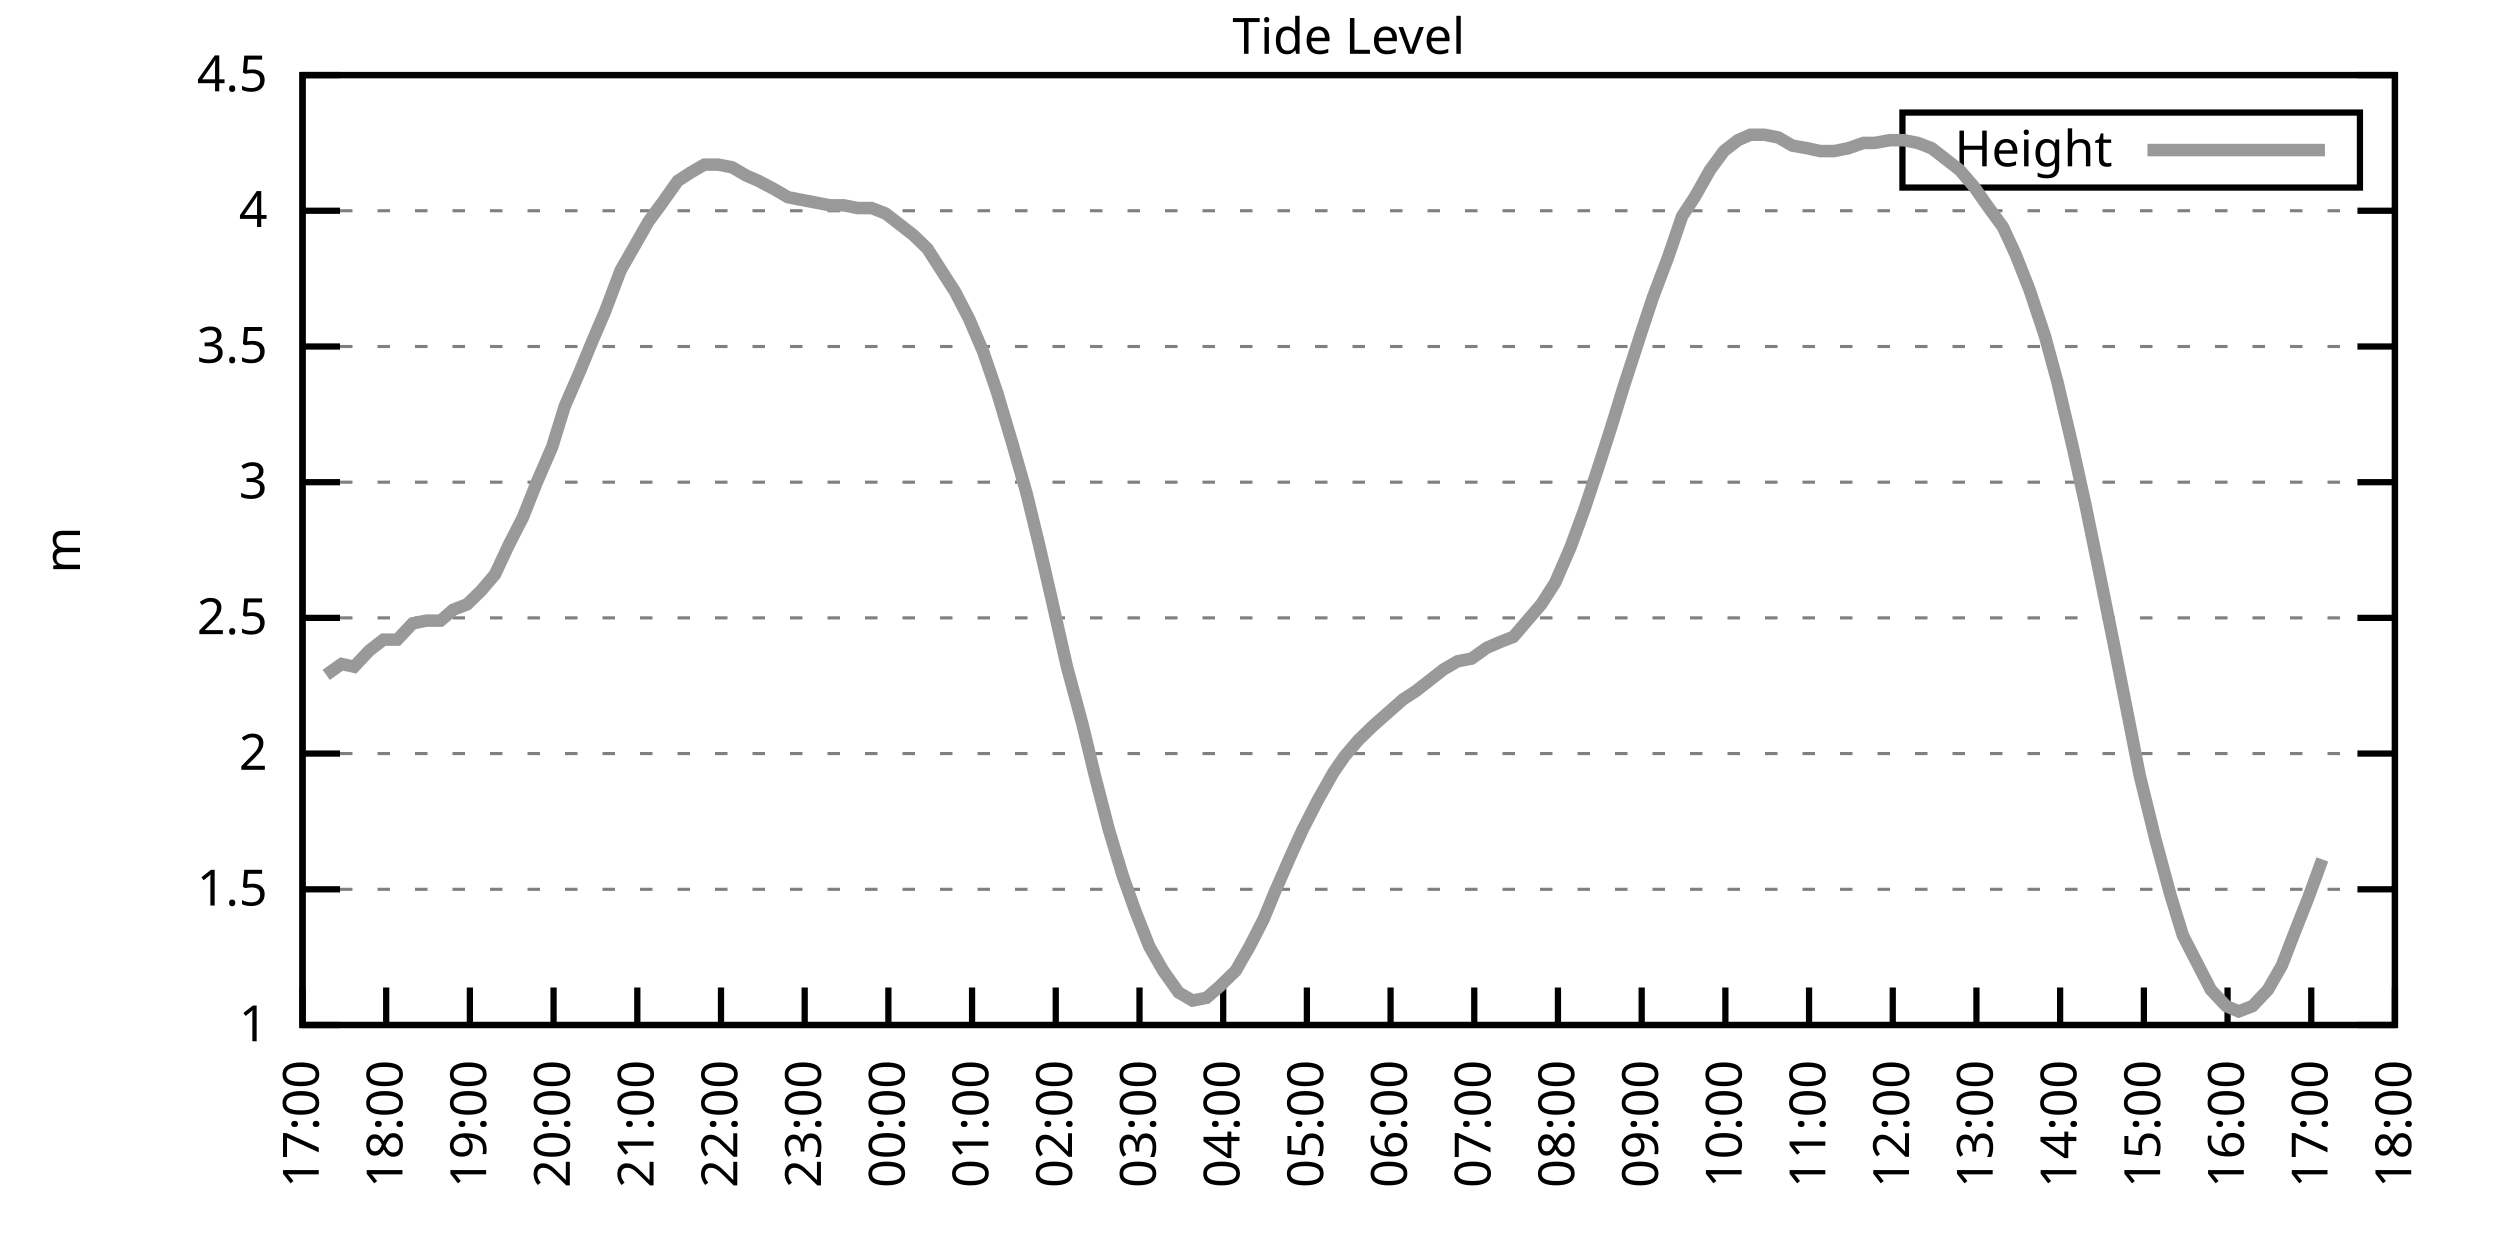
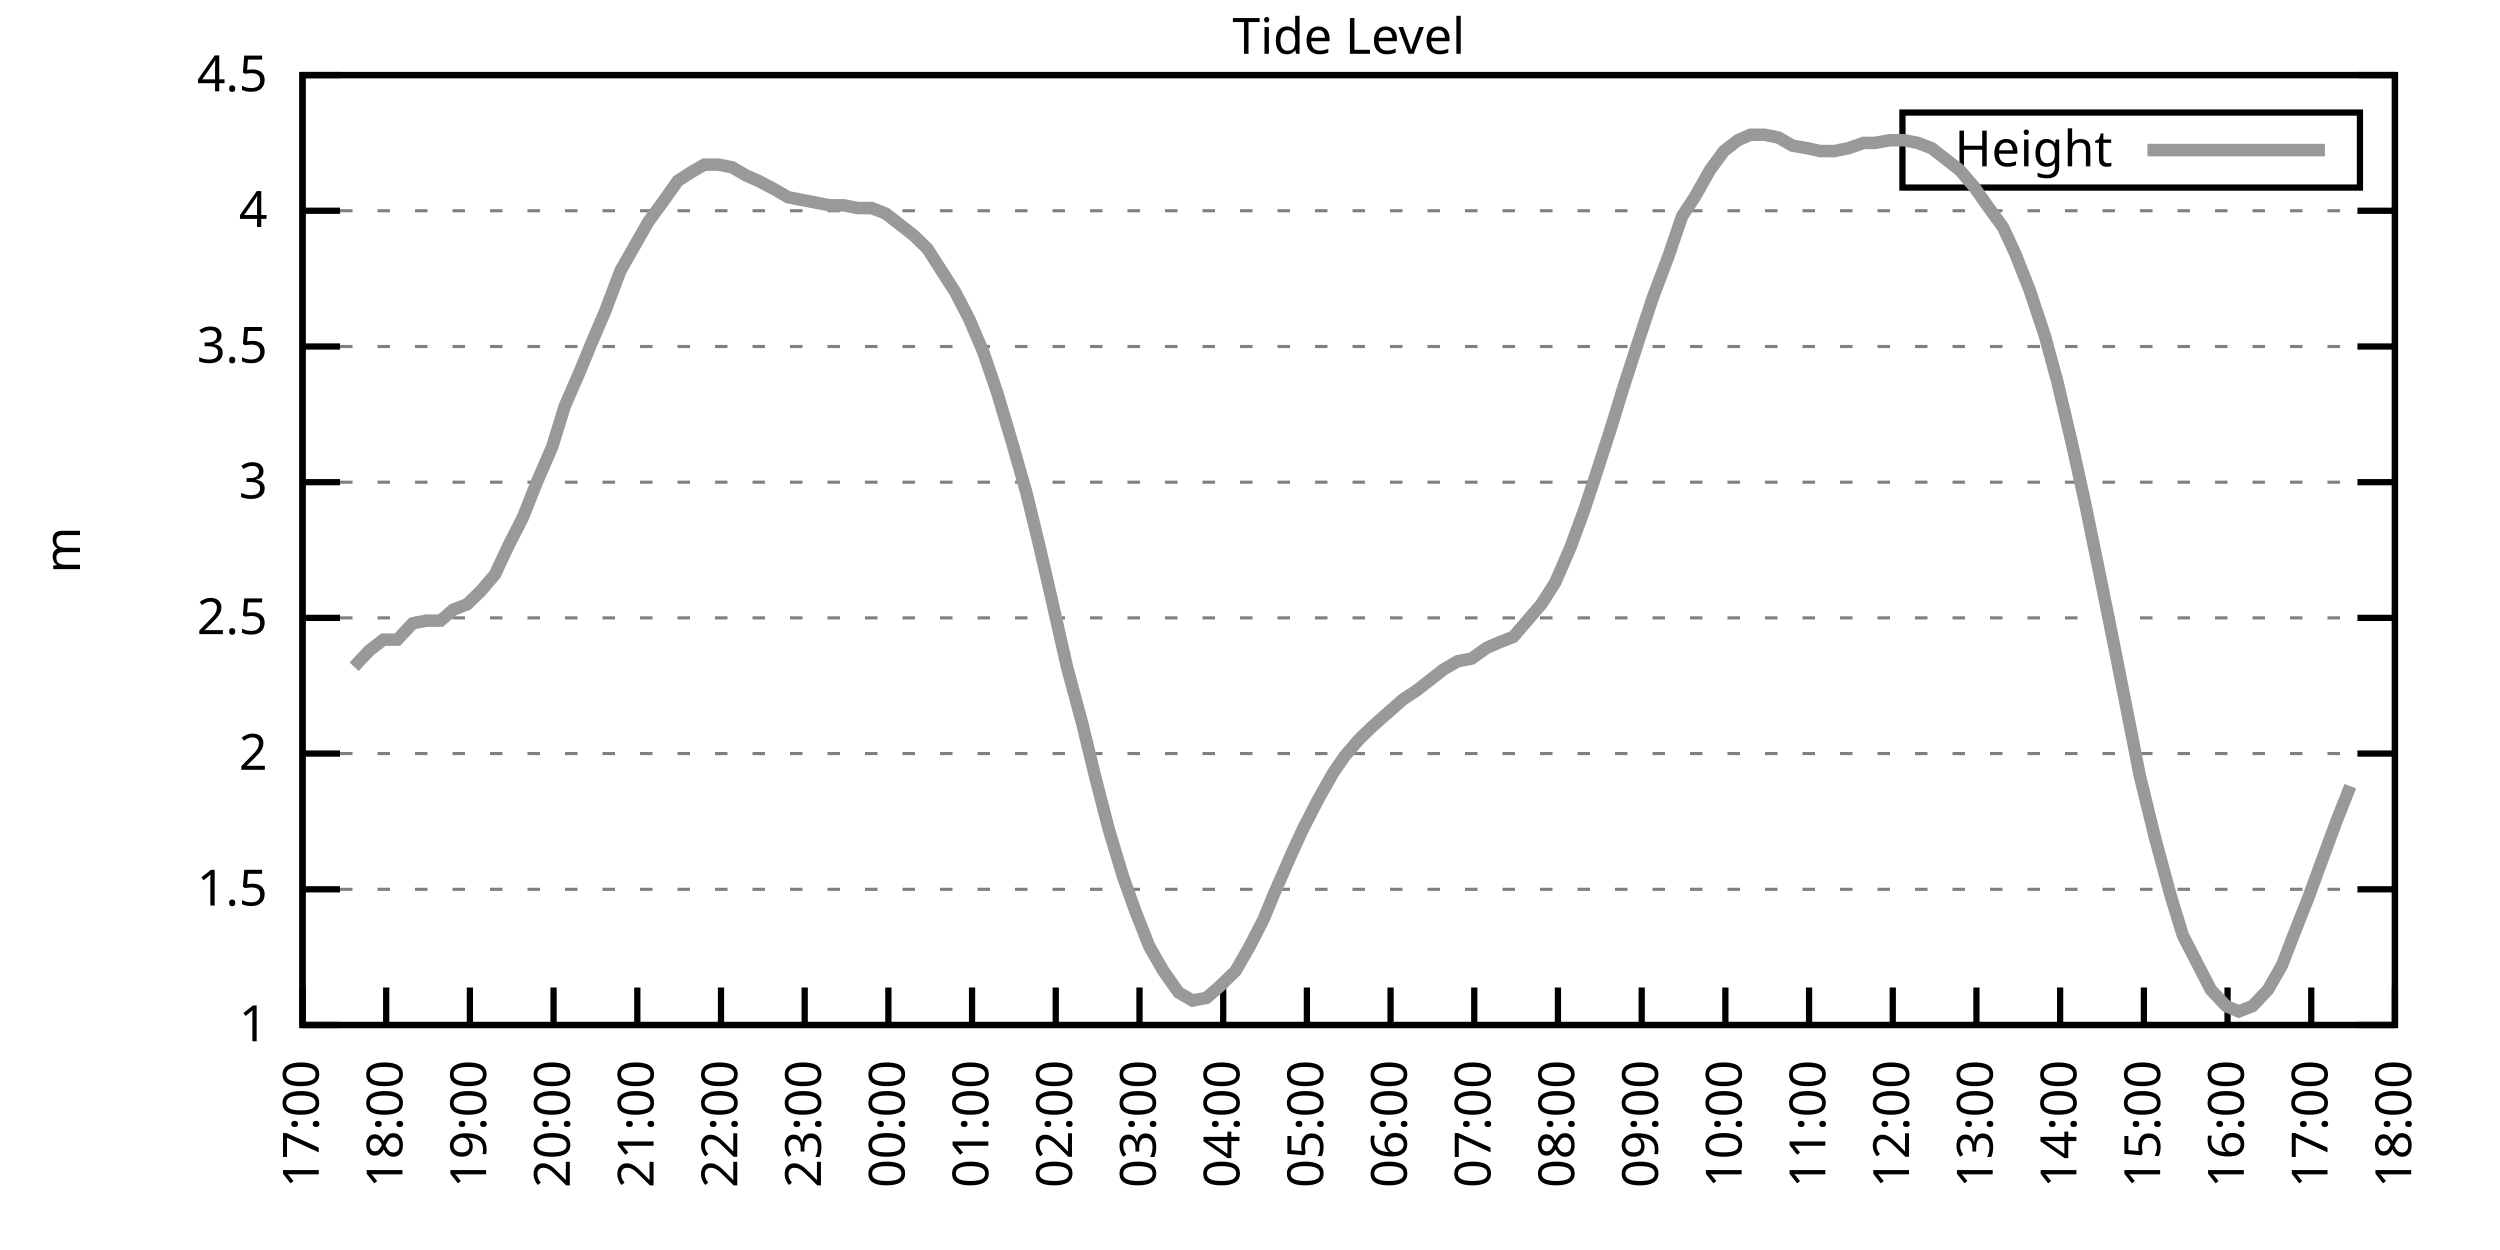
<svg xmlns="http://www.w3.org/2000/svg" xmlns:xlink="http://www.w3.org/1999/xlink" width="400" height="200" viewBox="0 0 400 200">
  <g id="gnuplot_canvas">
    <rect x="0" y="0" width="400" height="200" fill="none" />
    <defs>
      <circle id="gpDot" r="0.5" stroke-width="0.5" stroke="currentColor" />
      <path id="gpPt0" stroke-width="0.333" stroke="currentColor" d="M-1,0 h2 M0,-1 v2" />
      <path id="gpPt1" stroke-width="0.333" stroke="currentColor" d="M-1,-1 L1,1 M1,-1 L-1,1" />
      <path id="gpPt2" stroke-width="0.333" stroke="currentColor" d="M-1,0 L1,0 M0,-1 L0,1 M-1,-1 L1,1 M-1,1 L1,-1" />
      <rect id="gpPt3" stroke-width="0.333" stroke="currentColor" x="-1" y="-1" width="2" height="2" />
      <rect id="gpPt4" stroke-width="0.333" stroke="currentColor" fill="currentColor" x="-1" y="-1" width="2" height="2" />
      <circle id="gpPt5" stroke-width="0.333" stroke="currentColor" cx="0" cy="0" r="1" />
      <use xlink:href="#gpPt5" id="gpPt6" fill="currentColor" stroke="none" />
      <path id="gpPt7" stroke-width="0.333" stroke="currentColor" d="M0,-1.33 L-1.33,0.67 L1.33,0.67 z" />
      <use xlink:href="#gpPt7" id="gpPt8" fill="currentColor" stroke="none" />
      <use xlink:href="#gpPt7" id="gpPt9" stroke="currentColor" transform="rotate(180)" />
      <use xlink:href="#gpPt9" id="gpPt10" fill="currentColor" stroke="none" />
      <use xlink:href="#gpPt3" id="gpPt11" stroke="currentColor" transform="rotate(45)" />
      <use xlink:href="#gpPt11" id="gpPt12" fill="currentColor" stroke="none" />
      <path id="gpPt13" stroke-width="0.333" stroke="currentColor" d="M0,1.330 L1.265,0.411 L0.782,-1.067 L-0.782,-1.076 L-1.265,0.411 z" />
      <use xlink:href="#gpPt13" id="gpPt14" fill="currentColor" stroke="none" />
      <filter id="textbox" filterUnits="objectBoundingBox" x="0" y="0" height="1" width="1">
        <feFlood flood-color="white" flood-opacity="1" result="bgnd" />
        <feComposite in="SourceGraphic" in2="bgnd" operator="atop" />
      </filter>
      <filter id="greybox" filterUnits="objectBoundingBox" x="0" y="0" height="1" width="1">
        <feFlood flood-color="lightgrey" flood-opacity="1" result="grey" />
        <feComposite in="SourceGraphic" in2="grey" operator="atop" />
      </filter>
    </defs>
    <g fill="none" color="white" stroke="currentColor" stroke-width="1.00" stroke-linecap="butt" stroke-linejoin="miter">
</g>
    <g fill="none" color="black" stroke="currentColor" stroke-width="1.00" stroke-linecap="butt" stroke-linejoin="miter">
      <g stroke="none" shape-rendering="crispEdges">
        <polygon fill="rgb(255, 255, 255)" points="48.40,164.00 383.18,164.00 383.18,12.02 48.40,12.02 " />
      </g>
    </g>
    <g fill="none" color="black" stroke="currentColor" stroke-width="1.00" stroke-linecap="butt" stroke-linejoin="miter">
</g>
    <g fill="none" color="black" stroke="black" stroke-width="0.50" stroke-linecap="butt" stroke-linejoin="miter">
</g>
    <g fill="none" color="gray" stroke="currentColor" stroke-width="0.50" stroke-linecap="butt" stroke-linejoin="miter">
      <path stroke="gray" stroke-dasharray="2,4" class="gridline" d="M48.40,164.00 L383.19,164.00  " />
    </g>
    <g fill="none" color="gray" stroke="gray" stroke-width="1.00" stroke-linecap="butt" stroke-linejoin="miter">
</g>
    <g fill="none" color="black" stroke="currentColor" stroke-width="1.00" stroke-linecap="butt" stroke-linejoin="miter">
      <path stroke="black" d="M48.40,164.00 L54.40,164.00 M383.19,164.00 L377.19,164.00  " />
      <g transform="translate(42.80,166.60)" stroke="none" fill="black" font-family="Sans" font-size="8.00" text-anchor="end">
        <text>
          <tspan font-family="Sans"> 1</tspan>
        </text>
      </g>
    </g>
    <g fill="none" color="black" stroke="currentColor" stroke-width="1.00" stroke-linecap="butt" stroke-linejoin="miter">
</g>
    <g fill="none" color="black" stroke="black" stroke-width="0.50" stroke-linecap="butt" stroke-linejoin="miter">
</g>
    <g fill="none" color="gray" stroke="currentColor" stroke-width="0.50" stroke-linecap="butt" stroke-linejoin="miter">
      <path stroke="gray" stroke-dasharray="2,4" class="gridline" d="M48.40,142.29 L383.19,142.29  " />
    </g>
    <g fill="none" color="gray" stroke="gray" stroke-width="1.00" stroke-linecap="butt" stroke-linejoin="miter">
</g>
    <g fill="none" color="black" stroke="currentColor" stroke-width="1.00" stroke-linecap="butt" stroke-linejoin="miter">
      <path stroke="black" d="M48.40,142.29 L54.40,142.29 M383.19,142.29 L377.19,142.29  " />
      <g transform="translate(42.80,144.89)" stroke="none" fill="black" font-family="Sans" font-size="8.00" text-anchor="end">
        <text>
          <tspan font-family="Sans"> 1.5</tspan>
        </text>
      </g>
    </g>
    <g fill="none" color="black" stroke="currentColor" stroke-width="1.00" stroke-linecap="butt" stroke-linejoin="miter">
</g>
    <g fill="none" color="black" stroke="black" stroke-width="0.50" stroke-linecap="butt" stroke-linejoin="miter">
</g>
    <g fill="none" color="gray" stroke="currentColor" stroke-width="0.50" stroke-linecap="butt" stroke-linejoin="miter">
      <path stroke="gray" stroke-dasharray="2,4" class="gridline" d="M48.40,120.57 L383.19,120.57  " />
    </g>
    <g fill="none" color="gray" stroke="gray" stroke-width="1.00" stroke-linecap="butt" stroke-linejoin="miter">
</g>
    <g fill="none" color="black" stroke="currentColor" stroke-width="1.00" stroke-linecap="butt" stroke-linejoin="miter">
      <path stroke="black" d="M48.40,120.57 L54.40,120.57 M383.19,120.57 L377.19,120.57  " />
      <g transform="translate(42.80,123.17)" stroke="none" fill="black" font-family="Sans" font-size="8.00" text-anchor="end">
        <text>
          <tspan font-family="Sans"> 2</tspan>
        </text>
      </g>
    </g>
    <g fill="none" color="black" stroke="currentColor" stroke-width="1.00" stroke-linecap="butt" stroke-linejoin="miter">
</g>
    <g fill="none" color="black" stroke="black" stroke-width="0.50" stroke-linecap="butt" stroke-linejoin="miter">
</g>
    <g fill="none" color="gray" stroke="currentColor" stroke-width="0.50" stroke-linecap="butt" stroke-linejoin="miter">
      <path stroke="gray" stroke-dasharray="2,4" class="gridline" d="M48.40,98.86 L383.19,98.86  " />
    </g>
    <g fill="none" color="gray" stroke="gray" stroke-width="1.00" stroke-linecap="butt" stroke-linejoin="miter">
</g>
    <g fill="none" color="black" stroke="currentColor" stroke-width="1.00" stroke-linecap="butt" stroke-linejoin="miter">
      <path stroke="black" d="M48.40,98.86 L54.40,98.86 M383.19,98.86 L377.19,98.86  " />
      <g transform="translate(42.80,101.46)" stroke="none" fill="black" font-family="Sans" font-size="8.00" text-anchor="end">
        <text>
          <tspan font-family="Sans"> 2.5</tspan>
        </text>
      </g>
    </g>
    <g fill="none" color="black" stroke="currentColor" stroke-width="1.00" stroke-linecap="butt" stroke-linejoin="miter">
</g>
    <g fill="none" color="black" stroke="black" stroke-width="0.50" stroke-linecap="butt" stroke-linejoin="miter">
</g>
    <g fill="none" color="gray" stroke="currentColor" stroke-width="0.50" stroke-linecap="butt" stroke-linejoin="miter">
      <path stroke="gray" stroke-dasharray="2,4" class="gridline" d="M48.40,77.15 L383.19,77.15  " />
    </g>
    <g fill="none" color="gray" stroke="gray" stroke-width="1.00" stroke-linecap="butt" stroke-linejoin="miter">
</g>
    <g fill="none" color="black" stroke="currentColor" stroke-width="1.00" stroke-linecap="butt" stroke-linejoin="miter">
      <path stroke="black" d="M48.40,77.15 L54.40,77.15 M383.19,77.15 L377.19,77.15  " />
      <g transform="translate(42.80,79.75)" stroke="none" fill="black" font-family="Sans" font-size="8.00" text-anchor="end">
        <text>
          <tspan font-family="Sans"> 3</tspan>
        </text>
      </g>
    </g>
    <g fill="none" color="black" stroke="currentColor" stroke-width="1.00" stroke-linecap="butt" stroke-linejoin="miter">
</g>
    <g fill="none" color="black" stroke="black" stroke-width="0.50" stroke-linecap="butt" stroke-linejoin="miter">
</g>
    <g fill="none" color="gray" stroke="currentColor" stroke-width="0.50" stroke-linecap="butt" stroke-linejoin="miter">
      <path stroke="gray" stroke-dasharray="2,4" class="gridline" d="M48.40,55.44 L383.19,55.44  " />
    </g>
    <g fill="none" color="gray" stroke="gray" stroke-width="1.00" stroke-linecap="butt" stroke-linejoin="miter">
</g>
    <g fill="none" color="black" stroke="currentColor" stroke-width="1.00" stroke-linecap="butt" stroke-linejoin="miter">
      <path stroke="black" d="M48.40,55.44 L54.40,55.44 M383.19,55.44 L377.19,55.44  " />
      <g transform="translate(42.80,58.04)" stroke="none" fill="black" font-family="Sans" font-size="8.00" text-anchor="end">
        <text>
          <tspan font-family="Sans"> 3.5</tspan>
        </text>
      </g>
    </g>
    <g fill="none" color="black" stroke="currentColor" stroke-width="1.00" stroke-linecap="butt" stroke-linejoin="miter">
</g>
    <g fill="none" color="black" stroke="black" stroke-width="0.50" stroke-linecap="butt" stroke-linejoin="miter">
</g>
    <g fill="none" color="gray" stroke="currentColor" stroke-width="0.50" stroke-linecap="butt" stroke-linejoin="miter">
      <path stroke="gray" stroke-dasharray="2,4" class="gridline" d="M48.40,33.72 L383.19,33.72  " />
    </g>
    <g fill="none" color="gray" stroke="gray" stroke-width="1.00" stroke-linecap="butt" stroke-linejoin="miter">
</g>
    <g fill="none" color="black" stroke="currentColor" stroke-width="1.00" stroke-linecap="butt" stroke-linejoin="miter">
      <path stroke="black" d="M48.40,33.72 L54.40,33.72 M383.19,33.72 L377.19,33.72  " />
      <g transform="translate(42.80,36.32)" stroke="none" fill="black" font-family="Sans" font-size="8.00" text-anchor="end">
        <text>
          <tspan font-family="Sans"> 4</tspan>
        </text>
      </g>
    </g>
    <g fill="none" color="black" stroke="currentColor" stroke-width="1.00" stroke-linecap="butt" stroke-linejoin="miter">
</g>
    <g fill="none" color="black" stroke="black" stroke-width="0.50" stroke-linecap="butt" stroke-linejoin="miter">
</g>
    <g fill="none" color="gray" stroke="currentColor" stroke-width="0.50" stroke-linecap="butt" stroke-linejoin="miter">
      <path stroke="gray" stroke-dasharray="2,4" class="gridline" d="M48.40,12.01 L383.19,12.01  " />
    </g>
    <g fill="none" color="gray" stroke="gray" stroke-width="1.00" stroke-linecap="butt" stroke-linejoin="miter">
</g>
    <g fill="none" color="black" stroke="currentColor" stroke-width="1.00" stroke-linecap="butt" stroke-linejoin="miter">
      <path stroke="black" d="M48.40,12.01 L54.40,12.01 M383.19,12.01 L377.19,12.01  " />
      <g transform="translate(42.80,14.61)" stroke="none" fill="black" font-family="Sans" font-size="8.00" text-anchor="end">
        <text>
          <tspan font-family="Sans"> 4.5</tspan>
        </text>
      </g>
    </g>
    <g fill="none" color="black" stroke="currentColor" stroke-width="1.00" stroke-linecap="butt" stroke-linejoin="miter">
      <path stroke="black" d="M48.40,164.00 L48.40,158.00  " />
      <g transform="translate(51.00,169.60) rotate(270.00)" stroke="none" fill="black" font-family="Sans" font-size="8.00" text-anchor="end">
        <text>
          <tspan font-family="Sans">17:00</tspan>
        </text>
      </g>
    </g>
    <g fill="none" color="black" stroke="currentColor" stroke-width="1.00" stroke-linecap="butt" stroke-linejoin="miter">
      <path stroke="black" d="M61.79,164.00 L61.79,158.00  " />
      <g transform="translate(64.39,169.60) rotate(270.00)" stroke="none" fill="black" font-family="Sans" font-size="8.00" text-anchor="end">
        <text>
          <tspan font-family="Sans">18:00</tspan>
        </text>
      </g>
    </g>
    <g fill="none" color="black" stroke="currentColor" stroke-width="1.00" stroke-linecap="butt" stroke-linejoin="miter">
      <path stroke="black" d="M75.18,164.00 L75.18,158.00  " />
      <g transform="translate(77.78,169.60) rotate(270.00)" stroke="none" fill="black" font-family="Sans" font-size="8.00" text-anchor="end">
        <text>
          <tspan font-family="Sans">19:00</tspan>
        </text>
      </g>
    </g>
    <g fill="none" color="black" stroke="currentColor" stroke-width="1.00" stroke-linecap="butt" stroke-linejoin="miter">
      <path stroke="black" d="M88.57,164.00 L88.57,158.00  " />
      <g transform="translate(91.17,169.60) rotate(270.00)" stroke="none" fill="black" font-family="Sans" font-size="8.00" text-anchor="end">
        <text>
          <tspan font-family="Sans">20:00</tspan>
        </text>
      </g>
    </g>
    <g fill="none" color="black" stroke="currentColor" stroke-width="1.00" stroke-linecap="butt" stroke-linejoin="miter">
      <path stroke="black" d="M101.97,164.00 L101.97,158.00  " />
      <g transform="translate(104.57,169.60) rotate(270.00)" stroke="none" fill="black" font-family="Sans" font-size="8.00" text-anchor="end">
        <text>
          <tspan font-family="Sans">21:00</tspan>
        </text>
      </g>
    </g>
    <g fill="none" color="black" stroke="currentColor" stroke-width="1.00" stroke-linecap="butt" stroke-linejoin="miter">
      <path stroke="black" d="M115.36,164.00 L115.36,158.00  " />
      <g transform="translate(117.96,169.60) rotate(270.00)" stroke="none" fill="black" font-family="Sans" font-size="8.00" text-anchor="end">
        <text>
          <tspan font-family="Sans">22:00</tspan>
        </text>
      </g>
    </g>
    <g fill="none" color="black" stroke="currentColor" stroke-width="1.00" stroke-linecap="butt" stroke-linejoin="miter">
      <path stroke="black" d="M128.75,164.00 L128.75,158.00  " />
      <g transform="translate(131.35,169.60) rotate(270.00)" stroke="none" fill="black" font-family="Sans" font-size="8.00" text-anchor="end">
        <text>
          <tspan font-family="Sans">23:00</tspan>
        </text>
      </g>
    </g>
    <g fill="none" color="black" stroke="currentColor" stroke-width="1.00" stroke-linecap="butt" stroke-linejoin="miter">
      <path stroke="black" d="M142.14,164.00 L142.14,158.00  " />
      <g transform="translate(144.74,169.60) rotate(270.00)" stroke="none" fill="black" font-family="Sans" font-size="8.00" text-anchor="end">
        <text>
          <tspan font-family="Sans">00:00</tspan>
        </text>
      </g>
    </g>
    <g fill="none" color="black" stroke="currentColor" stroke-width="1.00" stroke-linecap="butt" stroke-linejoin="miter">
      <path stroke="black" d="M155.53,164.00 L155.53,158.00  " />
      <g transform="translate(158.13,169.60) rotate(270.00)" stroke="none" fill="black" font-family="Sans" font-size="8.00" text-anchor="end">
        <text>
          <tspan font-family="Sans">01:00</tspan>
        </text>
      </g>
    </g>
    <g fill="none" color="black" stroke="currentColor" stroke-width="1.00" stroke-linecap="butt" stroke-linejoin="miter">
      <path stroke="black" d="M168.92,164.00 L168.92,158.00  " />
      <g transform="translate(171.52,169.60) rotate(270.00)" stroke="none" fill="black" font-family="Sans" font-size="8.00" text-anchor="end">
        <text>
          <tspan font-family="Sans">02:00</tspan>
        </text>
      </g>
    </g>
    <g fill="none" color="black" stroke="currentColor" stroke-width="1.00" stroke-linecap="butt" stroke-linejoin="miter">
      <path stroke="black" d="M182.32,164.00 L182.32,158.00  " />
      <g transform="translate(184.92,169.60) rotate(270.00)" stroke="none" fill="black" font-family="Sans" font-size="8.00" text-anchor="end">
        <text>
          <tspan font-family="Sans">03:00</tspan>
        </text>
      </g>
    </g>
    <g fill="none" color="black" stroke="currentColor" stroke-width="1.00" stroke-linecap="butt" stroke-linejoin="miter">
      <path stroke="black" d="M195.71,164.00 L195.71,158.00  " />
      <g transform="translate(198.31,169.60) rotate(270.00)" stroke="none" fill="black" font-family="Sans" font-size="8.00" text-anchor="end">
        <text>
          <tspan font-family="Sans">04:00</tspan>
        </text>
      </g>
    </g>
    <g fill="none" color="black" stroke="currentColor" stroke-width="1.00" stroke-linecap="butt" stroke-linejoin="miter">
      <path stroke="black" d="M209.10,164.00 L209.10,158.00  " />
      <g transform="translate(211.70,169.60) rotate(270.00)" stroke="none" fill="black" font-family="Sans" font-size="8.00" text-anchor="end">
        <text>
          <tspan font-family="Sans">05:00</tspan>
        </text>
      </g>
    </g>
    <g fill="none" color="black" stroke="currentColor" stroke-width="1.00" stroke-linecap="butt" stroke-linejoin="miter">
      <path stroke="black" d="M222.49,164.00 L222.49,158.00  " />
      <g transform="translate(225.09,169.60) rotate(270.00)" stroke="none" fill="black" font-family="Sans" font-size="8.00" text-anchor="end">
        <text>
          <tspan font-family="Sans">06:00</tspan>
        </text>
      </g>
    </g>
    <g fill="none" color="black" stroke="currentColor" stroke-width="1.00" stroke-linecap="butt" stroke-linejoin="miter">
      <path stroke="black" d="M235.88,164.00 L235.88,158.00  " />
      <g transform="translate(238.48,169.60) rotate(270.00)" stroke="none" fill="black" font-family="Sans" font-size="8.00" text-anchor="end">
        <text>
          <tspan font-family="Sans">07:00</tspan>
        </text>
      </g>
    </g>
    <g fill="none" color="black" stroke="currentColor" stroke-width="1.00" stroke-linecap="butt" stroke-linejoin="miter">
      <path stroke="black" d="M249.27,164.00 L249.27,158.00  " />
      <g transform="translate(251.87,169.60) rotate(270.00)" stroke="none" fill="black" font-family="Sans" font-size="8.00" text-anchor="end">
        <text>
          <tspan font-family="Sans">08:00</tspan>
        </text>
      </g>
    </g>
    <g fill="none" color="black" stroke="currentColor" stroke-width="1.00" stroke-linecap="butt" stroke-linejoin="miter">
      <path stroke="black" d="M262.67,164.00 L262.67,158.00  " />
      <g transform="translate(265.27,169.60) rotate(270.00)" stroke="none" fill="black" font-family="Sans" font-size="8.00" text-anchor="end">
        <text>
          <tspan font-family="Sans">09:00</tspan>
        </text>
      </g>
    </g>
    <g fill="none" color="black" stroke="currentColor" stroke-width="1.00" stroke-linecap="butt" stroke-linejoin="miter">
      <path stroke="black" d="M276.06,164.00 L276.06,158.00  " />
      <g transform="translate(278.66,169.60) rotate(270.00)" stroke="none" fill="black" font-family="Sans" font-size="8.00" text-anchor="end">
        <text>
          <tspan font-family="Sans">10:00</tspan>
        </text>
      </g>
    </g>
    <g fill="none" color="black" stroke="currentColor" stroke-width="1.00" stroke-linecap="butt" stroke-linejoin="miter">
      <path stroke="black" d="M289.45,164.00 L289.45,158.00  " />
      <g transform="translate(292.05,169.60) rotate(270.00)" stroke="none" fill="black" font-family="Sans" font-size="8.00" text-anchor="end">
        <text>
          <tspan font-family="Sans">11:00</tspan>
        </text>
      </g>
    </g>
    <g fill="none" color="black" stroke="currentColor" stroke-width="1.00" stroke-linecap="butt" stroke-linejoin="miter">
      <path stroke="black" d="M302.84,164.00 L302.84,158.00  " />
      <g transform="translate(305.44,169.60) rotate(270.00)" stroke="none" fill="black" font-family="Sans" font-size="8.00" text-anchor="end">
        <text>
          <tspan font-family="Sans">12:00</tspan>
        </text>
      </g>
    </g>
    <g fill="none" color="black" stroke="currentColor" stroke-width="1.00" stroke-linecap="butt" stroke-linejoin="miter">
      <path stroke="black" d="M316.23,164.00 L316.23,158.00  " />
      <g transform="translate(318.83,169.60) rotate(270.00)" stroke="none" fill="black" font-family="Sans" font-size="8.00" text-anchor="end">
        <text>
          <tspan font-family="Sans">13:00</tspan>
        </text>
      </g>
    </g>
    <g fill="none" color="black" stroke="currentColor" stroke-width="1.00" stroke-linecap="butt" stroke-linejoin="miter">
      <path stroke="black" d="M329.62,164.00 L329.62,158.00  " />
      <g transform="translate(332.22,169.60) rotate(270.00)" stroke="none" fill="black" font-family="Sans" font-size="8.00" text-anchor="end">
        <text>
          <tspan font-family="Sans">14:00</tspan>
        </text>
      </g>
    </g>
    <g fill="none" color="black" stroke="currentColor" stroke-width="1.00" stroke-linecap="butt" stroke-linejoin="miter">
      <path stroke="black" d="M343.02,164.00 L343.02,158.00  " />
      <g transform="translate(345.62,169.60) rotate(270.00)" stroke="none" fill="black" font-family="Sans" font-size="8.00" text-anchor="end">
        <text>
          <tspan font-family="Sans">15:00</tspan>
        </text>
      </g>
    </g>
    <g fill="none" color="black" stroke="currentColor" stroke-width="1.00" stroke-linecap="butt" stroke-linejoin="miter">
      <path stroke="black" d="M356.41,164.00 L356.41,158.00  " />
      <g transform="translate(359.01,169.60) rotate(270.00)" stroke="none" fill="black" font-family="Sans" font-size="8.00" text-anchor="end">
        <text>
          <tspan font-family="Sans">16:00</tspan>
        </text>
      </g>
    </g>
    <g fill="none" color="black" stroke="currentColor" stroke-width="1.00" stroke-linecap="butt" stroke-linejoin="miter">
      <path stroke="black" d="M369.80,164.00 L369.80,158.00  " />
      <g transform="translate(372.40,169.60) rotate(270.00)" stroke="none" fill="black" font-family="Sans" font-size="8.00" text-anchor="end">
        <text>
          <tspan font-family="Sans">17:00</tspan>
        </text>
      </g>
    </g>
    <g fill="none" color="black" stroke="currentColor" stroke-width="1.00" stroke-linecap="butt" stroke-linejoin="miter">
      <path stroke="black" d="M383.19,164.00 L383.19,158.00  " />
      <g transform="translate(385.79,169.60) rotate(270.00)" stroke="none" fill="black" font-family="Sans" font-size="8.00" text-anchor="end">
        <text>
          <tspan font-family="Sans">18:00</tspan>
        </text>
      </g>
    </g>
    <g fill="none" color="black" stroke="currentColor" stroke-width="1.00" stroke-linecap="butt" stroke-linejoin="miter">
</g>
    <g fill="none" color="black" stroke="currentColor" stroke-width="1.00" stroke-linecap="butt" stroke-linejoin="miter">
      <path stroke="black" d="M48.40,12.01 L48.40,164.00 L383.19,164.00 L383.19,12.01 L48.40,12.01 Z  " />
    </g>
    <g fill="none" color="black" stroke="currentColor" stroke-width="1.00" stroke-linecap="butt" stroke-linejoin="miter">
</g>
    <g fill="none" color="black" stroke="currentColor" stroke-width="1.00" stroke-linecap="butt" stroke-linejoin="miter">
      <path stroke="black" d="M304.39,30.01 L304.39,18.01 L377.59,18.01 L377.59,30.01 L304.39,30.01 Z  " />
    </g>
    <g id="Tide_level_plot_1">
      <g fill="none" color="white" stroke="black" stroke-width="2.00" stroke-linecap="butt" stroke-linejoin="miter">
</g>
      <g fill="none" color="black" stroke="currentColor" stroke-width="2.00" stroke-linecap="butt" stroke-linejoin="miter">
        <g transform="translate(337.99,26.61)" stroke="none" fill="black" font-family="Sans" font-size="8.00" text-anchor="end">
          <text>
            <tspan font-family="Sans">Height</tspan>
          </text>
        </g>
      </g>
      <g fill="none" color="black" stroke="currentColor" stroke-width="2.00" stroke-linecap="butt" stroke-linejoin="miter">
-         <path stroke="rgb(153, 153, 153)" d="M343.59,24.01 L371.99,24.01 M52.19,107.98 L54.65,106.24 L56.66,106.68 L59.11,104.07 L61.35,102.34 L63.58,102.34   L66.03,99.73 L68.26,99.30 L70.50,99.30 L72.50,97.56 L74.74,96.69 L76.97,94.52 L79.20,91.91 L81.43,87.14   L83.66,82.79 L85.90,77.15 L88.35,71.50 L90.36,64.99 L92.82,59.34 L94.60,55.00 L96.83,49.79 L99.29,43.28   L101.52,39.37 L103.75,35.46 L105.98,32.42 L108.44,28.95 L110.45,27.64 L112.68,26.34 L114.91,26.34 L117.14,26.77   L119.38,28.08 L121.38,28.95 L123.84,30.25 L126.07,31.55 L128.30,31.99 L130.54,32.42 L132.77,32.85 L135.00,32.85   L137.23,33.29 L139.46,33.29 L141.69,34.16 L143.93,35.89 L146.16,37.63 L148.39,39.80 L150.62,43.28 L152.85,46.75   L155.09,51.09 L157.32,56.30 L159.55,62.82 L162.01,71.07 L164.24,78.89 L166.25,87.14 L168.25,95.82 L170.71,106.68   L173.17,115.80 L175.17,124.05 L177.41,132.73 L179.64,140.12 L181.65,145.76 L183.88,151.41 L186.11,155.31 L188.57,158.79   L190.80,160.09 L193.03,159.66 L195.04,157.92 L197.72,155.31 L199.95,151.41 L202.18,147.06 L203.97,142.72 L206.64,136.64   L208.43,132.73 L210.88,127.96 L213.34,123.61 L215.13,121.01 L217.36,118.40 L219.59,116.23 L222.04,114.06 L224.50,111.89   L226.51,110.59 L228.74,108.85 L230.97,107.11 L233.20,105.81 L235.44,105.38 L237.89,103.64 L239.90,102.77 L242.13,101.90   L244.36,99.30 L246.60,96.69 L248.83,93.22 L251.28,87.57 L253.51,81.49 L255.52,75.41 L257.76,68.46 L259.76,61.95   L262.44,53.70 L264.45,47.62 L266.91,41.11 L269.14,34.59 L271.15,31.55 L273.60,27.21 L275.83,24.17 L278.07,22.43   L280.07,21.56 L282.31,21.56 L284.54,22.00 L286.77,23.30 L289.23,23.73 L291.23,24.17 L293.47,24.17 L295.70,23.73   L298.15,22.87 L299.94,22.87 L302.39,22.43 L304.63,22.43 L306.86,22.87 L309.09,23.73 L311.32,25.47 L313.55,27.21   L315.79,29.81 L318.24,33.29 L320.47,36.33 L322.48,40.67 L324.71,46.32 L327.17,53.70 L329.18,61.08 L331.63,71.50   L333.64,80.62 L335.87,91.48 L338.33,103.64 L340.56,114.93 L342.35,124.05 L344.80,134.04 L347.26,143.16 L349.26,149.67   L353.73,158.35 L356.18,160.96 L358.19,161.83 L360.42,160.96 L362.88,158.35 L365.11,154.45 L367.12,149.24 L369.35,143.59   L371.58,137.51  " />
+         <path stroke="rgb(153, 153, 153)" d="M343.59,24.01 L371.99,24.01 M56.66,106.68 L59.11,104.07 L61.35,102.34 L63.58,102.34 L66.03,99.73 L68.26,99.30   L70.50,99.30 L72.50,97.56 L74.74,96.69 L76.97,94.52 L79.20,91.91 L81.43,87.14 L83.66,82.79 L85.90,77.15   L88.35,71.50 L90.36,64.99 L92.82,59.34 L94.60,55.00 L96.83,49.79 L99.29,43.28 L101.52,39.37 L103.75,35.46   L105.98,32.42 L108.44,28.95 L110.45,27.64 L112.68,26.34 L114.91,26.34 L117.14,26.77 L119.38,28.08 L121.38,28.95   L123.84,30.25 L126.07,31.55 L128.30,31.99 L130.54,32.42 L132.77,32.85 L135.00,32.85 L137.23,33.29 L139.46,33.29   L141.69,34.16 L143.93,35.89 L146.16,37.63 L148.39,39.80 L150.62,43.28 L152.85,46.75 L155.09,51.09 L157.32,56.30   L159.55,62.82 L162.01,71.07 L164.24,78.89 L166.25,87.14 L168.25,95.82 L170.71,106.68 L173.17,115.80 L175.17,124.05   L177.41,132.73 L179.64,140.12 L181.65,145.76 L183.88,151.41 L186.11,155.31 L188.57,158.79 L190.80,160.09 L193.03,159.66   L195.04,157.92 L197.72,155.31 L199.95,151.41 L202.18,147.06 L203.97,142.72 L206.64,136.64 L208.43,132.73 L210.88,127.96   L213.34,123.61 L215.13,121.01 L217.36,118.40 L219.59,116.23 L222.04,114.06 L224.50,111.89 L226.51,110.59 L228.74,108.85   L230.97,107.11 L233.20,105.81 L235.44,105.38 L237.89,103.64 L239.90,102.77 L242.13,101.90 L244.36,99.30 L246.60,96.69   L248.83,93.22 L251.28,87.57 L253.51,81.49 L255.52,75.41 L257.76,68.46 L259.76,61.95 L262.44,53.70 L264.45,47.62   L266.91,41.11 L269.14,34.59 L271.15,31.55 L273.60,27.21 L275.83,24.17 L278.07,22.43 L280.07,21.56 L282.31,21.56   L284.54,22.00 L286.77,23.30 L289.23,23.73 L291.23,24.17 L293.47,24.17 L295.70,23.73 L298.15,22.87 L299.94,22.87   L302.39,22.43 L304.63,22.43 L306.86,22.87 L309.09,23.73 L311.32,25.47 L313.55,27.21 L315.79,29.81 L318.24,33.29   L320.47,36.33 L322.48,40.67 L324.71,46.32 L327.17,53.70 L329.18,61.08 L331.63,71.50 L333.64,80.62 L335.87,91.48   L338.33,103.64 L340.56,114.93 L342.35,124.05 L344.80,134.04 L347.26,143.16 L349.26,149.67 L353.73,158.35 L356.18,160.96   L358.19,161.83 L360.42,160.96 L362.88,158.35 L365.11,154.45 L367.12,149.24 L369.35,143.59 L371.58,137.51 L373.82,131.43   L376.05,125.79  " />
      </g>
    </g>
    <g fill="none" color="black" stroke="currentColor" stroke-width="2.00" stroke-linecap="butt" stroke-linejoin="miter">
</g>
    <g fill="none" color="black" stroke="black" stroke-width="1.00" stroke-linecap="butt" stroke-linejoin="miter">
</g>
    <g fill="none" color="black" stroke="currentColor" stroke-width="1.00" stroke-linecap="butt" stroke-linejoin="miter">
      <path stroke="black" d="M48.40,12.01 L48.40,164.00 L383.19,164.00 L383.19,12.01 L48.40,12.01 Z  " />
      <g transform="translate(12.80,88.01) rotate(270.00)" stroke="none" fill="black" font-family="Sans" font-size="8.00" text-anchor="middle">
        <text>
          <tspan font-family="Sans">m</tspan>
        </text>
      </g>
    </g>
    <g fill="none" color="black" stroke="currentColor" stroke-width="1.00" stroke-linecap="butt" stroke-linejoin="miter">
</g>
    <g fill="none" color="black" stroke="currentColor" stroke-width="1.00" stroke-linecap="butt" stroke-linejoin="miter">
      <g transform="translate(215.79,8.61)" stroke="none" fill="black" font-family="Sans" font-size="8.00" text-anchor="middle">
        <text>
          <tspan font-family="Sans">Tide Level</tspan>
        </text>
      </g>
    </g>
    <g fill="none" color="black" stroke="currentColor" stroke-width="1.00" stroke-linecap="butt" stroke-linejoin="miter">
</g>
  </g>
</svg>
